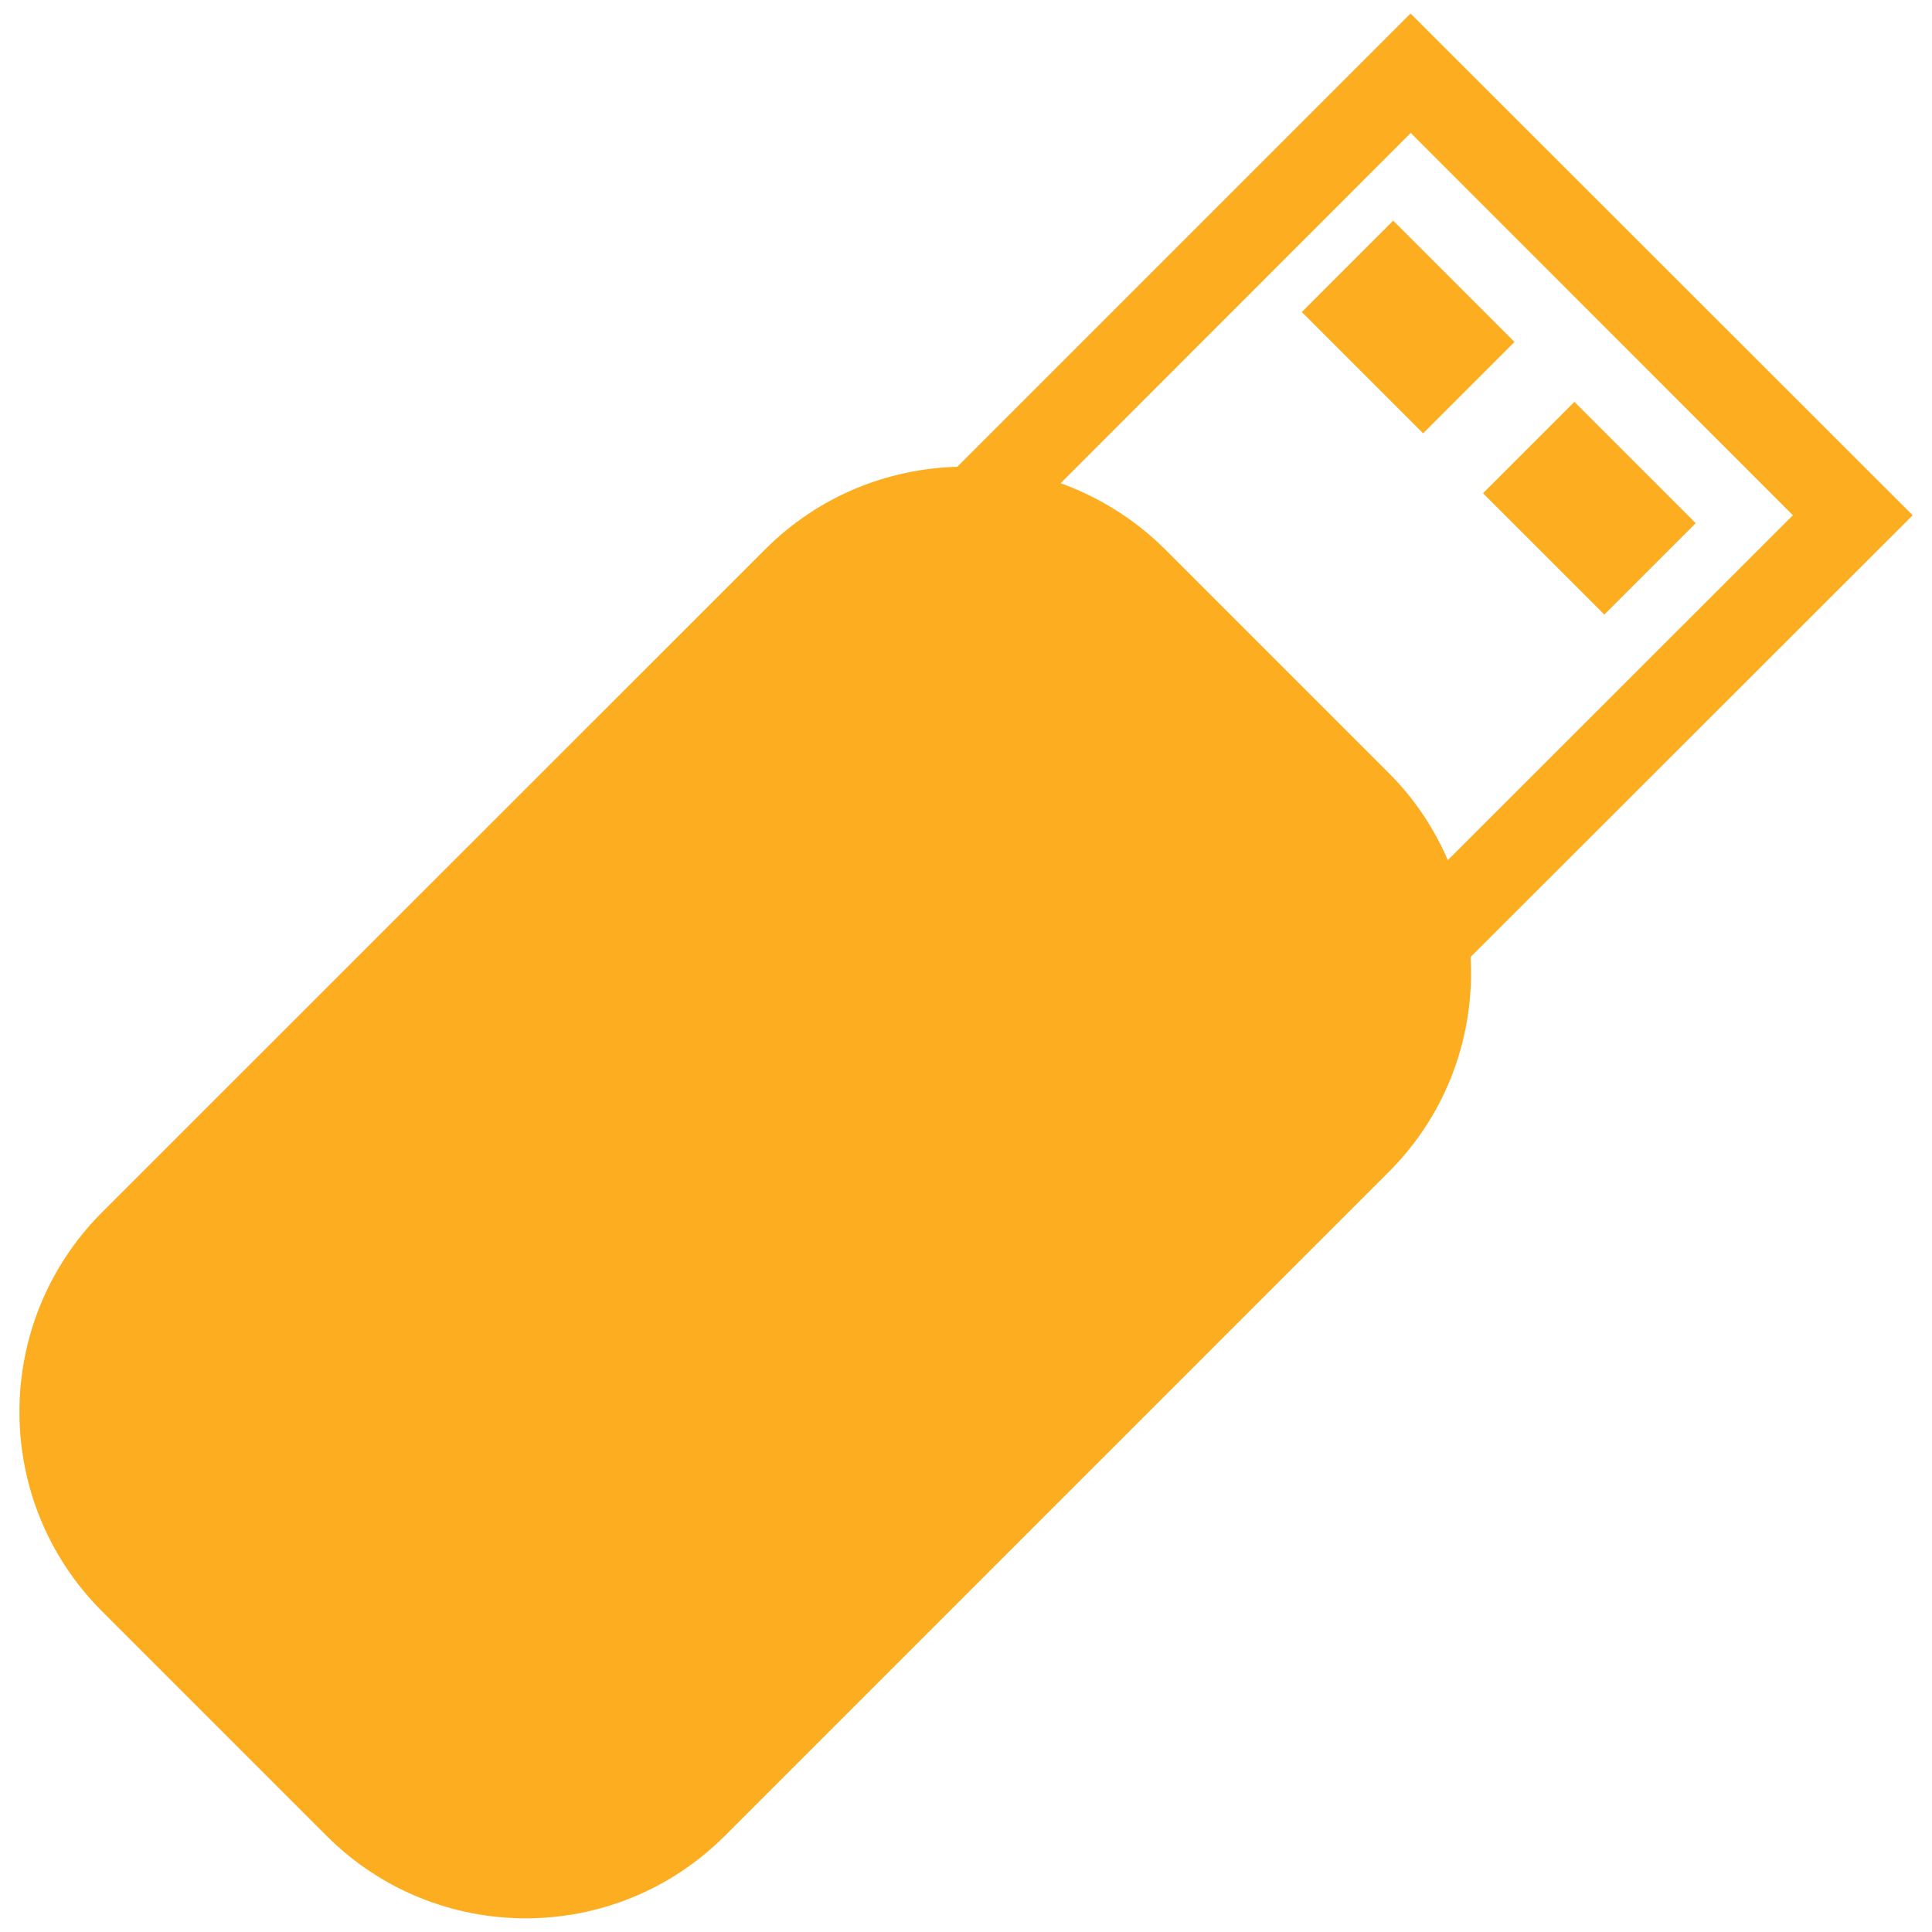
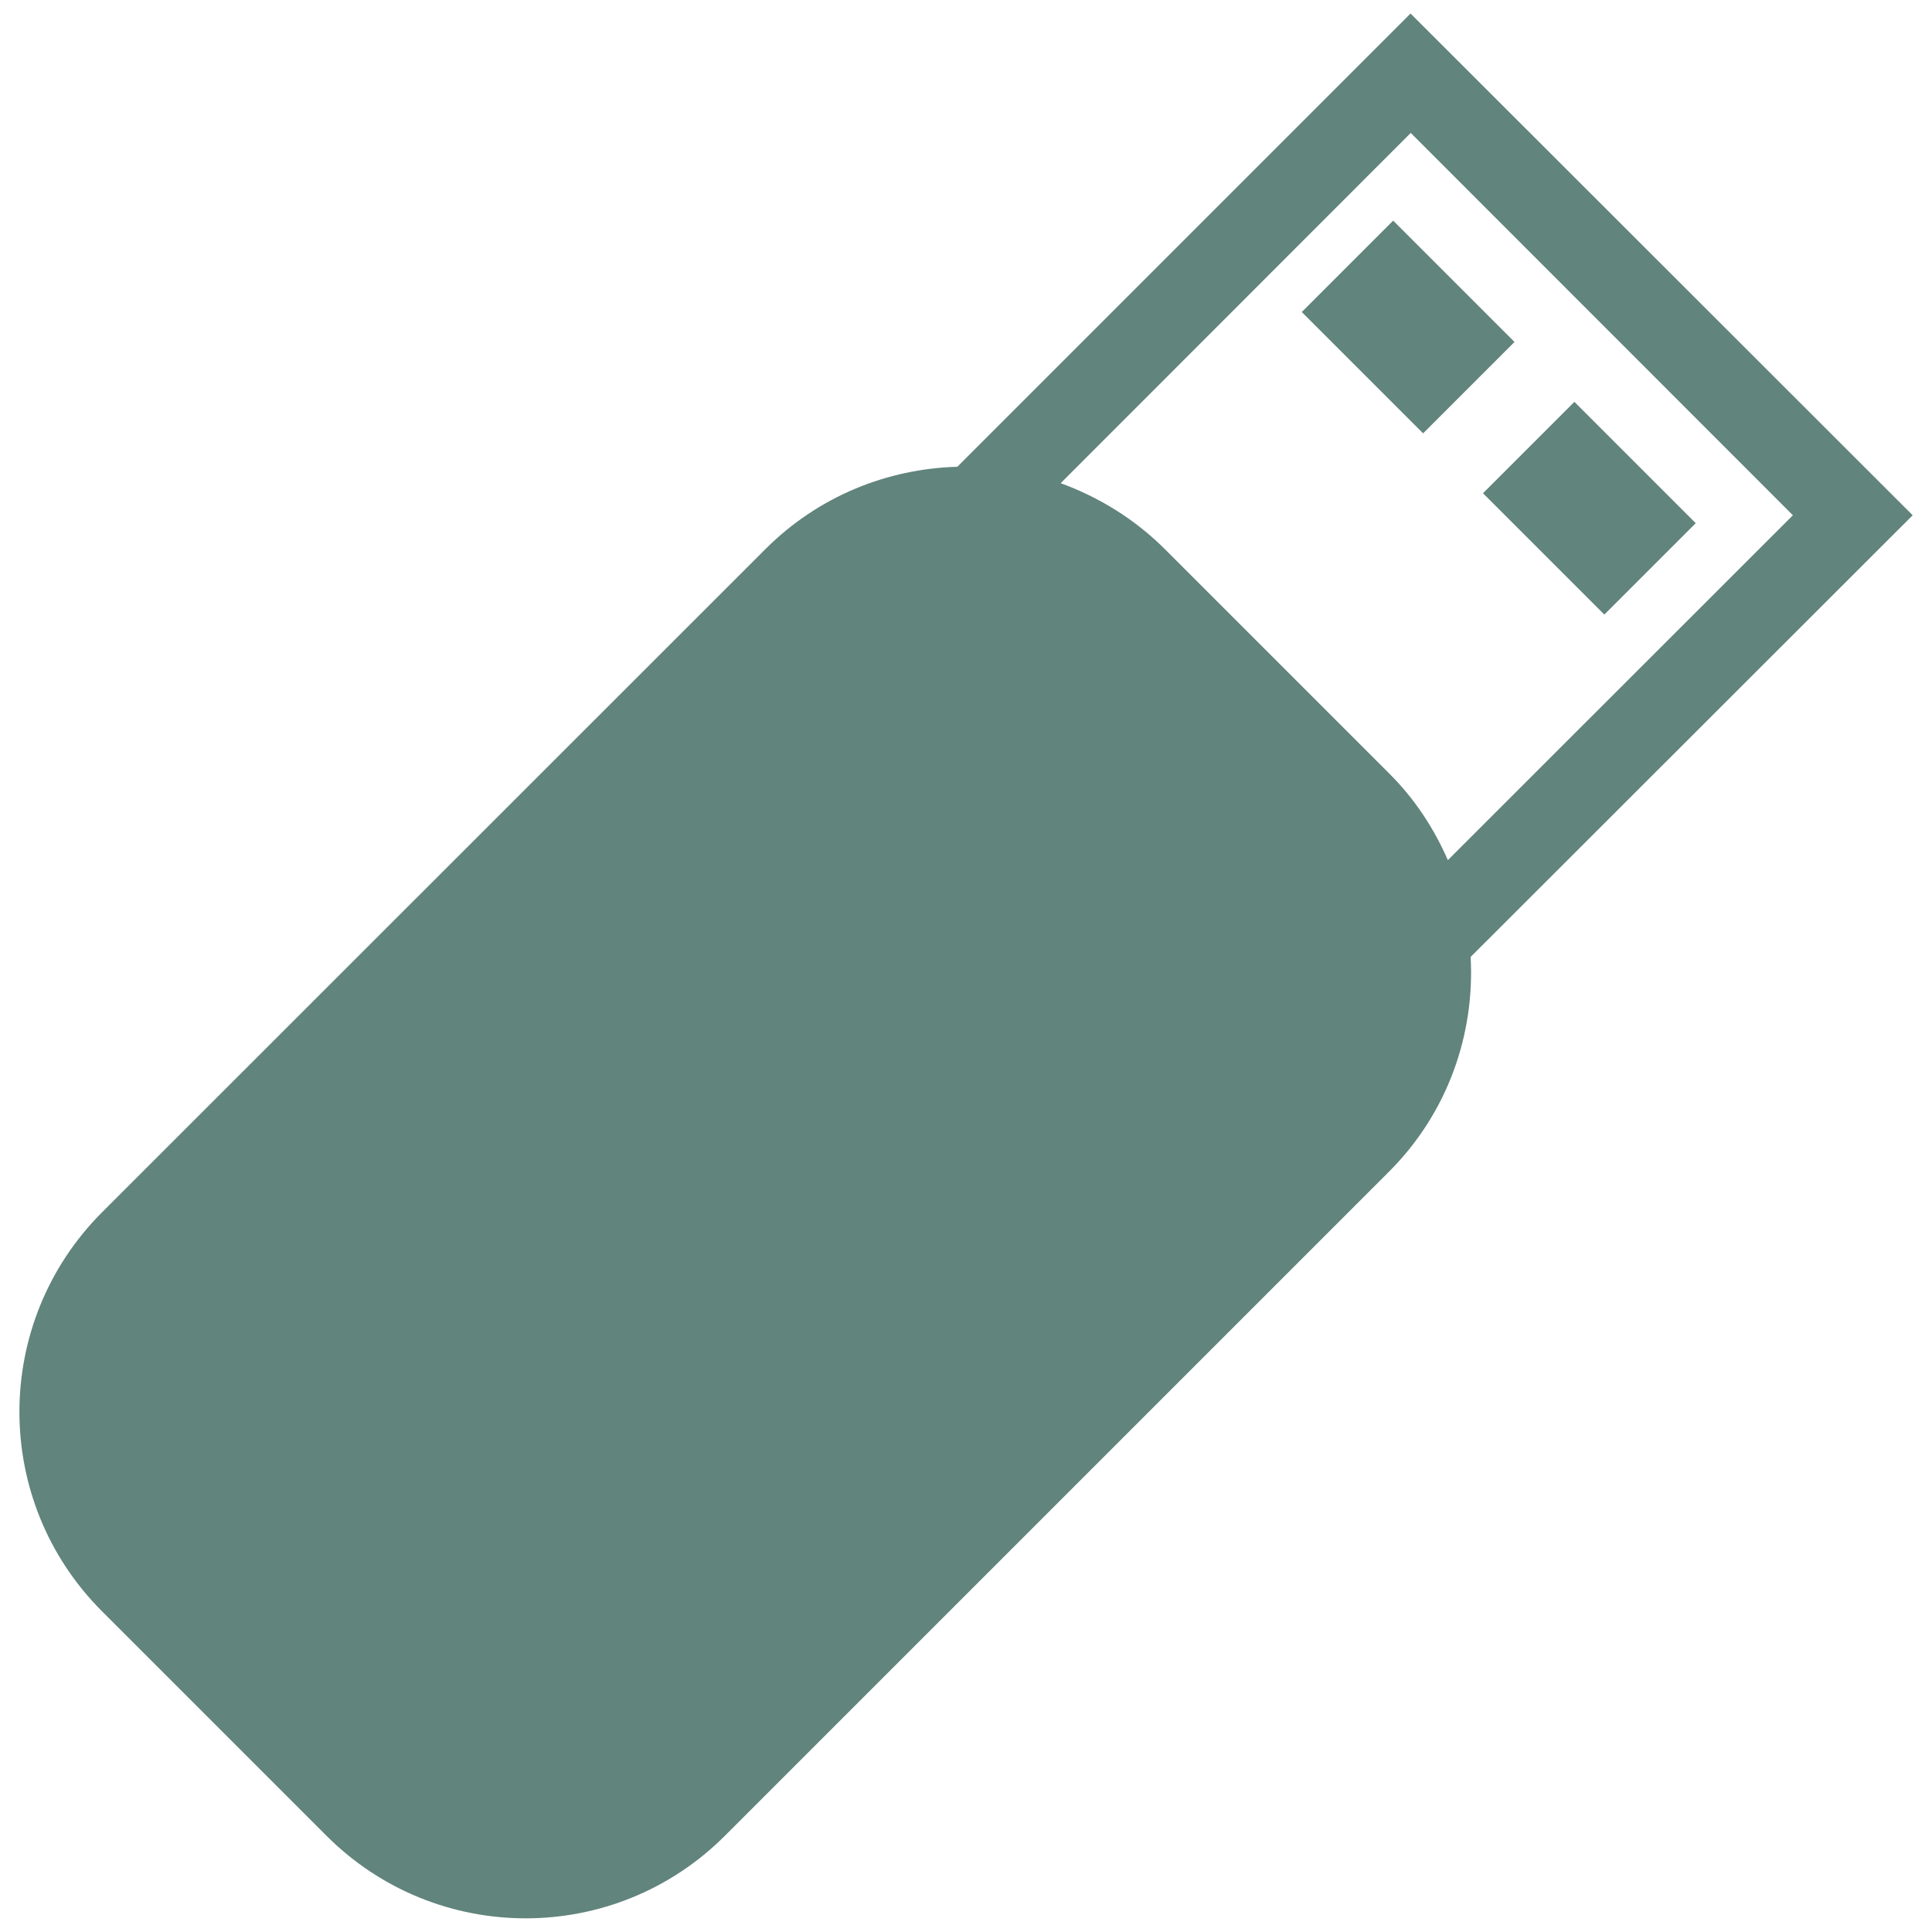
<svg xmlns="http://www.w3.org/2000/svg" version="1.1" x="0px" y="0px" viewBox="0 0 1000 1000" enable-background="new 0 0 1000 1000" xml:space="preserve">
  <g>
    <g>
-       <path d="M730.1,7L495.5,241.6c-36,1-71.8,15.1-99.3,42.6L52.8,627.5c-57,57.1-57,149.5,0,206.5l116.1,116.1c57,57.1,149.4,57.1,206.4,0l343.5-343.5c30.6-30.5,44.6-71.3,42.4-111.3L990,266.7L730.1,7z M749.4,445.2c-7.1-16.3-17.1-31.7-30.5-45L602.8,284.1c-15.8-15.7-34.3-26.9-53.8-34L730.2,68.8L928,266.7L749.4,445.2z M783.9,177l-47.3,47.3l-62.8-62.8l47.3-47.3L783.9,177z M877.7,270.8l-47.3,47.3l-62.8-62.8l47.3-47.3L877.7,270.8z" fill="#FDAE20" />
+       <path d="M730.1,7L495.5,241.6c-36,1-71.8,15.1-99.3,42.6L52.8,627.5c-57,57.1-57,149.5,0,206.5l116.1,116.1c57,57.1,149.4,57.1,206.4,0l343.5-343.5c30.6-30.5,44.6-71.3,42.4-111.3L990,266.7L730.1,7z M749.4,445.2c-7.1-16.3-17.1-31.7-30.5-45L602.8,284.1c-15.8-15.7-34.3-26.9-53.8-34L730.2,68.8L928,266.7L749.4,445.2z M783.9,177l-47.3,47.3l-62.8-62.8l47.3-47.3L783.9,177z M877.7,270.8l-47.3,47.3l-62.8-62.8l47.3-47.3L877.7,270.8z" fill="#61847C" />
    </g>
    <g />
    <g />
    <g />
    <g />
    <g />
    <g />
    <g />
    <g />
    <g />
    <g />
    <g />
    <g />
    <g />
    <g />
    <g />
  </g>
</svg>
